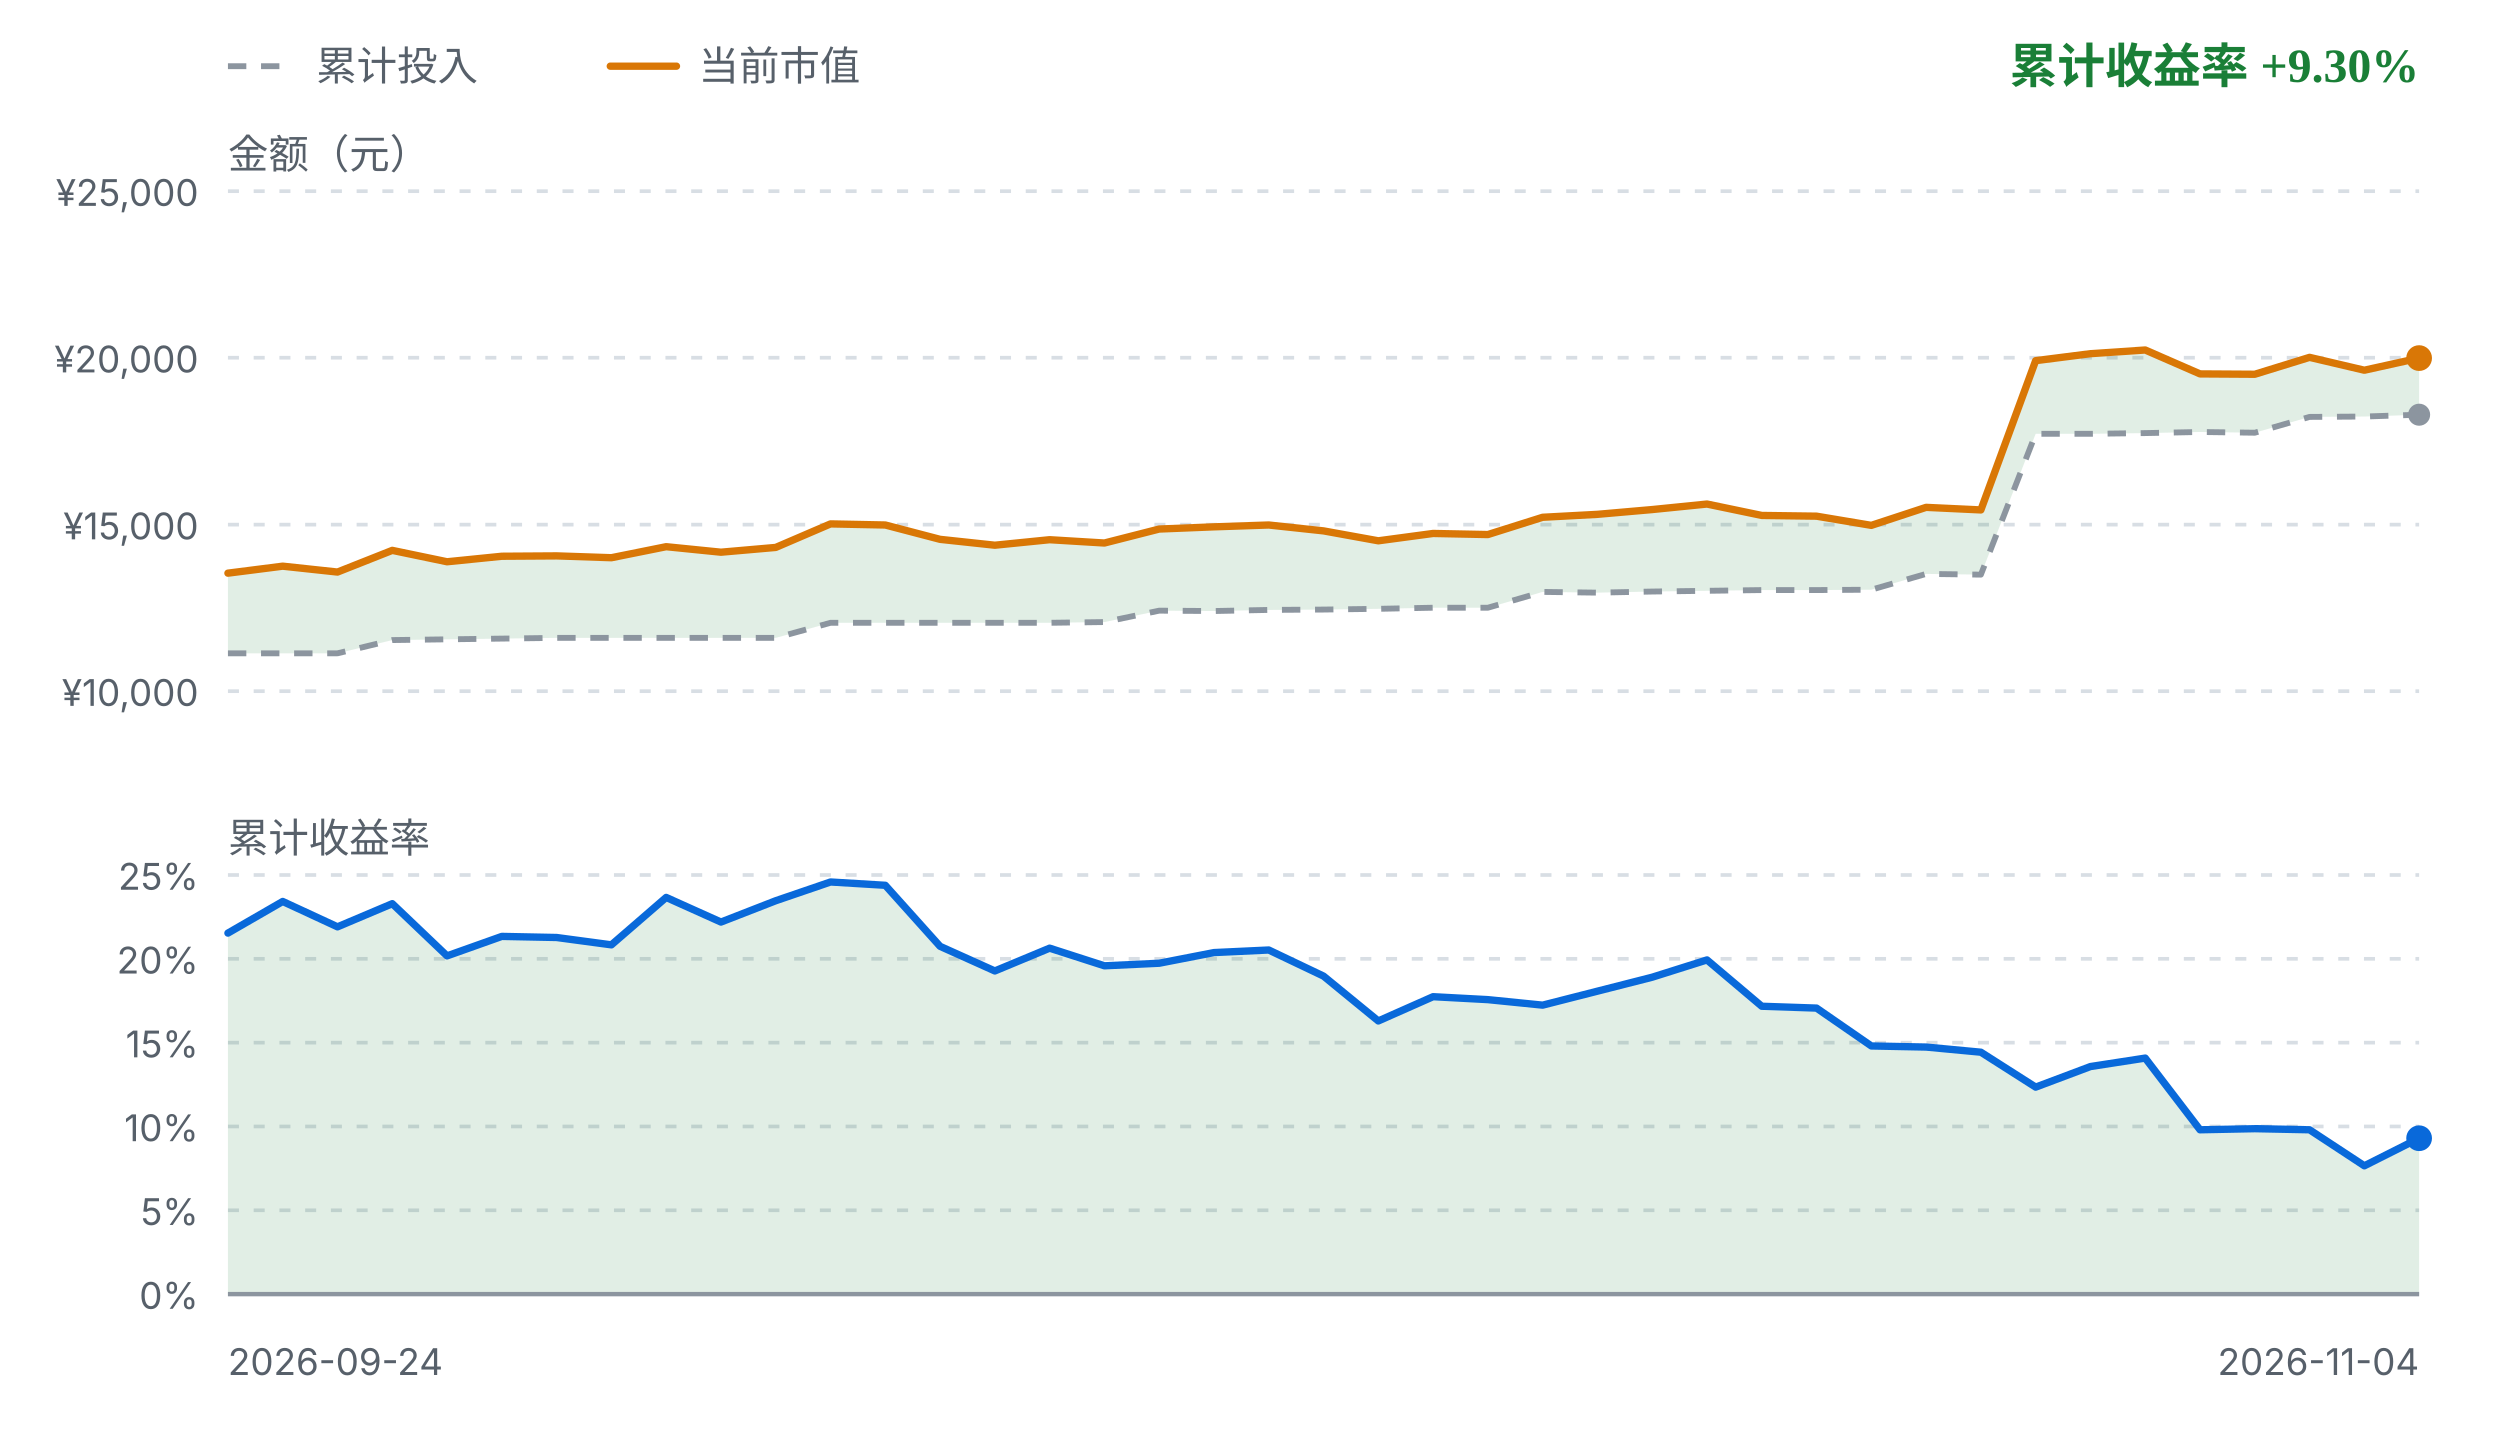
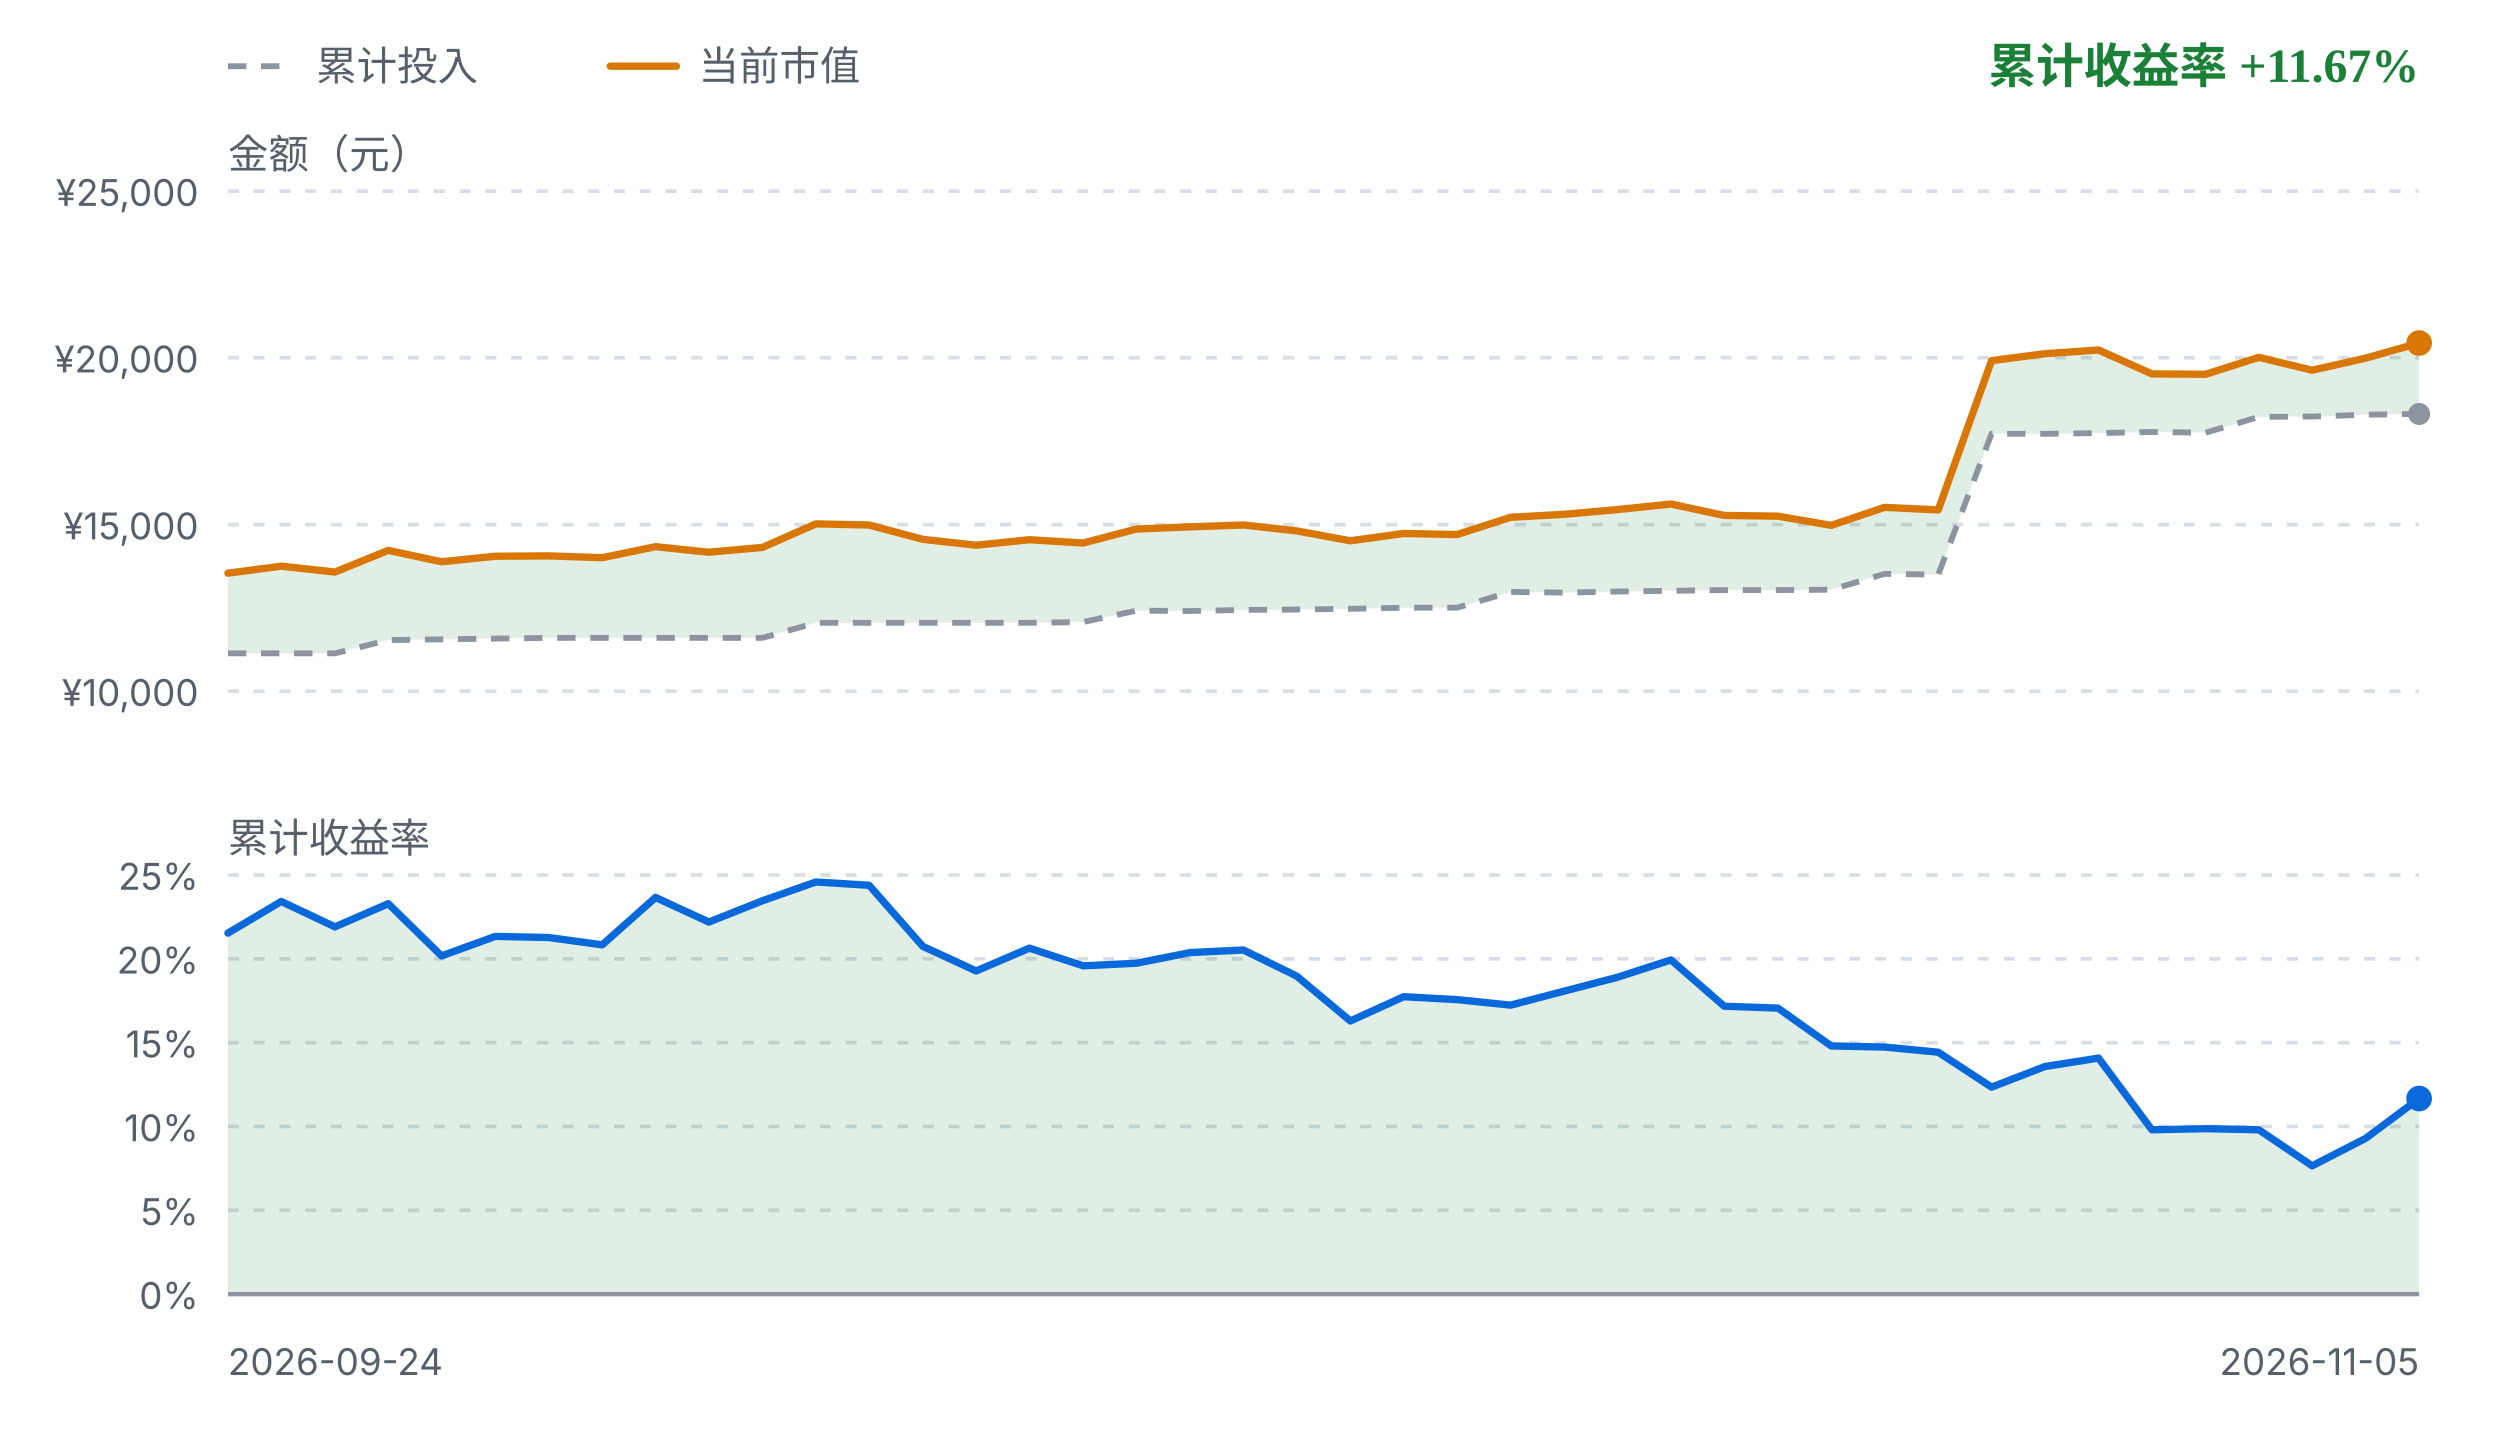
<svg xmlns="http://www.w3.org/2000/svg" viewBox="0 0 680 392" width="680" height="392" role="img" aria-label="FIRE 收益曲线">
  <style>
    .fg { fill: #1f2328; font-family: ui-sans-serif, system-ui, -apple-system, "Segoe UI", sans-serif; }
    .fg-muted { fill: #57606a; font-family: ui-sans-serif, system-ui, -apple-system, "Segoe UI", sans-serif; }
    .grid { stroke: #d8dee4; stroke-width: 1; stroke-dasharray: 3 4; }
    .zero { stroke: #8c959f; stroke-width: 1.2; }
    .basis { fill: none; stroke: #8c959f; stroke-width: 1.6; stroke-dasharray: 5 4; stroke-linejoin: round; }
    .value { fill: none; stroke: #d97706; stroke-width: 2; stroke-linejoin: round; stroke-linecap: round; }
    .rate { fill: none; stroke: #0969da; stroke-width: 2; stroke-linejoin: round; stroke-linecap: round; }
    .gap-up { fill: #1a7f37; fill-opacity: 0.13; }
    .gap-down { fill: #cf222e; fill-opacity: 0.13; }
    .rate-up { fill: #1a7f37; fill-opacity: 0.13; }
    .rate-down { fill: #cf222e; fill-opacity: 0.13; }
    .up { fill: #1a7f37; }
    .down { fill: #cf222e; }
    .dot-value { fill: #d97706; }
    .dot-basis { fill: #8c959f; }
    .dot-rate { fill: #0969da; }
    @media (prefers-color-scheme: dark) {
      .fg { fill: #e6edf3; }
      .fg-muted { fill: #8b949e; }
      .grid { stroke: #30363d; }
      .zero { stroke: #6e7681; }
      .basis { stroke: #6e7681; }
      .value { stroke: #f0b429; }
      .rate { stroke: #58a6ff; }
      .gap-up, .rate-up { fill: #3fb950; fill-opacity: 0.16; }
      .gap-down, .rate-down { fill: #f85149; fill-opacity: 0.16; }
      .up { fill: #3fb950; }
      .down { fill: #f85149; }
      .dot-value { fill: #f0b429; }
      .dot-basis { fill: #6e7681; }
      .dot-rate { fill: #58a6ff; }
    }
  </style>
  <line class="basis" x1="62" y1="18" x2="80" y2="18" />
  <text class="fg-muted" x="86" y="18" font-size="11" dominant-baseline="middle">累计投入</text>
  <line class="value" x1="166" y1="18" x2="184" y2="18" />
  <text class="fg-muted" x="190" y="18" font-size="11" dominant-baseline="middle">当前市值</text>
-   <text class="up" x="658" y="18" text-anchor="end" font-size="13" font-weight="600" dominant-baseline="middle">累计收益率 +9.30%</text>
+   <text class="up" x="658" y="18" text-anchor="end" font-size="13" font-weight="600" dominant-baseline="middle">累计收益率 +11.67%</text>
  <text class="fg-muted" x="62" y="42" font-size="11" dominant-baseline="middle">金额（元）</text>
  <line class="grid" x1="62" y1="52.0" x2="658" y2="52.0" />
  <text class="fg-muted" x="54" y="56.0" text-anchor="end" font-size="10">¥25,000</text>
  <line class="grid" x1="62" y1="97.3" x2="658" y2="97.3" />
  <text class="fg-muted" x="54" y="101.3" text-anchor="end" font-size="10">¥20,000</text>
  <line class="grid" x1="62" y1="142.7" x2="658" y2="142.7" />
  <text class="fg-muted" x="54" y="146.7" text-anchor="end" font-size="10">¥15,000</text>
  <line class="grid" x1="62" y1="188.0" x2="658" y2="188.0" />
  <text class="fg-muted" x="54" y="192.0" text-anchor="end" font-size="10">¥10,000</text>
-   <path d="M62.0,155.9 L76.9,154.0 L91.8,155.6 L106.7,149.7 L121.6,152.8 L136.5,151.3 L151.4,151.2 L166.3,151.7 L181.2,148.7 L196.1,150.2 L211.0,148.9 L225.9,142.5 L240.8,142.8 L255.7,146.7 L270.6,148.3 L285.5,146.8 L300.4,147.7 L315.3,143.9 L330.2,143.3 L345.1,142.8 L360.0,144.4 L374.9,147.1 L389.8,145.1 L404.7,145.4 L419.6,140.7 L434.5,139.9 L449.4,138.6 L464.3,137.1 L479.2,140.2 L494.1,140.4 L509.0,142.9 L523.9,138.0 L538.8,138.7 L553.7,98.1 L568.6,96.2 L583.5,95.2 L598.4,101.7 L613.3,101.8 L628.2,97.2 L643.1,100.7 L658.0,97.4 L658.0,112.8 L643.1,113.3 L628.2,113.4 L613.3,117.7 L598.4,117.5 L583.5,117.8 L568.6,118.0 L553.7,118.0 L538.8,156.3 L523.9,156.1 L509.0,160.4 L494.1,160.5 L479.2,160.5 L464.3,160.7 L449.4,160.9 L434.5,161.2 L419.6,161.0 L404.7,165.3 L389.8,165.3 L374.9,165.6 L360.0,165.8 L345.1,165.9 L330.2,166.2 L315.3,166.1 L300.4,169.2 L285.5,169.4 L270.6,169.4 L255.7,169.4 L240.8,169.4 L225.9,169.4 L211.0,173.5 L196.1,173.5 L181.2,173.5 L166.3,173.5 L151.4,173.5 L136.5,173.7 L121.6,173.9 L106.7,174.1 L91.8,177.7 L76.9,177.7 L62.0,177.7 Z" class="gap-up" />
-   <path d="M62.0,177.7 L76.9,177.7 L91.8,177.7 L106.7,174.1 L121.6,173.9 L136.5,173.7 L151.4,173.5 L166.3,173.5 L181.2,173.5 L196.1,173.5 L211.0,173.5 L225.9,169.4 L240.8,169.4 L255.7,169.4 L270.6,169.4 L285.5,169.4 L300.4,169.2 L315.3,166.1 L330.2,166.2 L345.1,165.9 L360.0,165.8 L374.9,165.6 L389.8,165.3 L404.7,165.3 L419.6,161.0 L434.5,161.2 L449.4,160.9 L464.3,160.7 L479.2,160.5 L494.1,160.5 L509.0,160.4 L523.9,156.1 L538.8,156.3 L553.7,118.0 L568.6,118.0 L583.5,117.8 L598.4,117.5 L613.3,117.7 L628.2,113.4 L643.1,113.3 L658.0,112.8" class="basis" />
-   <path d="M62.0,155.9 L76.9,154.0 L91.8,155.6 L106.7,149.7 L121.6,152.8 L136.5,151.3 L151.4,151.2 L166.3,151.7 L181.2,148.7 L196.1,150.2 L211.0,148.9 L225.9,142.5 L240.8,142.8 L255.7,146.7 L270.6,148.3 L285.5,146.8 L300.4,147.7 L315.3,143.9 L330.2,143.3 L345.1,142.8 L360.0,144.4 L374.9,147.1 L389.8,145.1 L404.7,145.4 L419.6,140.7 L434.5,139.9 L449.4,138.6 L464.3,137.1 L479.2,140.2 L494.1,140.4 L509.0,142.9 L523.9,138.0 L538.8,138.7 L553.7,98.1 L568.6,96.2 L583.5,95.2 L598.4,101.7 L613.3,101.8 L628.2,97.2 L643.1,100.7 L658.0,97.4" class="value" />
-   <circle class="dot-basis" cx="658.0" cy="112.8" r="3" />
-   <circle class="dot-value" cx="658.0" cy="97.4" r="3.5" />
+   <path d="M62.0,155.9 L76.5,154.0 L91.1,155.6 L105.6,149.7 L120.1,152.8 L134.7,151.3 L149.2,151.2 L163.8,151.7 L178.3,148.7 L192.8,150.2 L207.4,148.9 L221.9,142.5 L236.4,142.8 L251.0,146.7 L265.5,148.3 L280.0,146.8 L294.6,147.7 L309.1,143.9 L323.7,143.3 L338.2,142.8 L352.7,144.4 L367.3,147.1 L381.8,145.1 L396.3,145.4 L410.9,140.7 L425.4,139.9 L440.0,138.6 L454.5,137.1 L469.0,140.2 L483.6,140.4 L498.1,142.9 L512.6,138.0 L527.2,138.7 L541.7,98.1 L556.2,96.2 L570.8,95.2 L585.3,101.7 L599.9,101.8 L614.4,97.2 L628.9,100.7 L643.5,97.4 L658.0,93.3 L658.0,112.6 L643.5,112.8 L628.9,113.3 L614.4,113.4 L599.9,117.7 L585.3,117.5 L570.8,117.8 L556.2,118.0 L541.7,118.0 L527.2,156.3 L512.6,156.1 L498.1,160.4 L483.6,160.5 L469.0,160.5 L454.5,160.7 L440.0,160.9 L425.4,161.2 L410.9,161.0 L396.3,165.3 L381.8,165.3 L367.3,165.6 L352.7,165.8 L338.2,165.9 L323.7,166.2 L309.1,166.1 L294.6,169.2 L280.0,169.4 L265.5,169.4 L251.0,169.4 L236.4,169.4 L221.9,169.4 L207.4,173.5 L192.8,173.5 L178.3,173.5 L163.8,173.5 L149.2,173.5 L134.7,173.7 L120.1,173.9 L105.6,174.1 L91.1,177.7 L76.5,177.7 L62.0,177.7 Z" class="gap-up" />
+   <path d="M62.0,177.7 L76.5,177.7 L91.1,177.7 L105.6,174.1 L120.1,173.9 L134.7,173.7 L149.2,173.5 L163.8,173.5 L178.3,173.5 L192.8,173.5 L207.4,173.5 L221.9,169.4 L236.4,169.4 L251.0,169.4 L265.5,169.4 L280.0,169.4 L294.6,169.2 L309.1,166.1 L323.7,166.2 L338.2,165.9 L352.7,165.8 L367.3,165.6 L381.8,165.3 L396.3,165.3 L410.9,161.0 L425.4,161.2 L440.0,160.9 L454.5,160.7 L469.0,160.5 L483.6,160.5 L498.1,160.4 L512.6,156.1 L527.2,156.3 L541.7,118.0 L556.2,118.0 L570.8,117.8 L585.3,117.5 L599.9,117.7 L614.4,113.4 L628.9,113.3 L643.5,112.8 L658.0,112.6" class="basis" />
+   <path d="M62.0,155.9 L76.5,154.0 L91.1,155.6 L105.6,149.7 L120.1,152.8 L134.7,151.3 L149.2,151.2 L163.8,151.7 L178.3,148.7 L192.8,150.2 L207.4,148.9 L221.9,142.5 L236.4,142.8 L251.0,146.7 L265.5,148.3 L280.0,146.8 L294.6,147.7 L309.1,143.9 L323.7,143.3 L338.2,142.8 L352.7,144.4 L367.3,147.1 L381.8,145.1 L396.3,145.4 L410.9,140.7 L425.4,139.9 L440.0,138.6 L454.5,137.1 L469.0,140.2 L483.6,140.4 L498.1,142.9 L512.6,138.0 L527.2,138.7 L541.7,98.1 L556.2,96.2 L570.8,95.2 L585.3,101.7 L599.9,101.8 L614.4,97.2 L628.9,100.7 L643.5,97.4 L658.0,93.3" class="value" />
+   <circle class="dot-basis" cx="658.0" cy="112.6" r="3" />
+   <circle class="dot-value" cx="658.0" cy="93.3" r="3.5" />
  <text class="fg-muted" x="62" y="228" font-size="11" dominant-baseline="middle">累计收益率</text>
  <line class="grid" x1="62" y1="238.0" x2="658" y2="238.0" />
  <text class="fg-muted" x="54" y="242.0" text-anchor="end" font-size="10">25%</text>
  <line class="grid" x1="62" y1="260.8" x2="658" y2="260.8" />
  <text class="fg-muted" x="54" y="264.8" text-anchor="end" font-size="10">20%</text>
  <line class="grid" x1="62" y1="283.6" x2="658" y2="283.6" />
  <text class="fg-muted" x="54" y="287.6" text-anchor="end" font-size="10">15%</text>
  <line class="grid" x1="62" y1="306.4" x2="658" y2="306.4" />
  <text class="fg-muted" x="54" y="310.4" text-anchor="end" font-size="10">10%</text>
  <line class="grid" x1="62" y1="329.2" x2="658" y2="329.2" />
  <text class="fg-muted" x="54" y="333.2" text-anchor="end" font-size="10">5%</text>
  <line class="grid" x1="62" y1="352.0" x2="658" y2="352.0" />
  <text class="fg-muted" x="54" y="356.0" text-anchor="end" font-size="10">0%</text>
-   <path d="M62.0,253.8 L76.9,245.2 L91.8,252.1 L106.7,245.8 L121.6,260.0 L136.5,254.7 L151.4,255.0 L166.3,257.0 L181.2,244.1 L196.1,250.8 L211.0,245.0 L225.9,239.9 L240.8,240.8 L255.7,257.4 L270.6,264.1 L285.5,257.9 L300.4,262.7 L315.3,262.0 L330.2,259.1 L345.1,258.4 L360.0,265.5 L374.9,277.7 L389.8,271.1 L404.7,271.9 L419.6,273.4 L434.5,269.6 L449.4,265.8 L464.3,261.1 L479.2,273.7 L494.1,274.2 L509.0,284.5 L523.9,284.8 L538.8,286.2 L553.7,295.7 L568.6,290.1 L583.5,287.8 L598.4,307.3 L613.3,307.0 L628.2,307.3 L643.1,317.1 L658.0,309.6 L658.0,352.0 L62.0,352.0 Z" class="rate-up" />
+   <path d="M62.0,253.8 L76.5,245.2 L91.1,252.1 L105.6,245.8 L120.1,260.0 L134.7,254.7 L149.2,255.0 L163.8,257.0 L178.3,244.1 L192.8,250.8 L207.4,245.0 L221.9,239.9 L236.4,240.8 L251.0,257.4 L265.5,264.1 L280.0,257.9 L294.6,262.7 L309.1,262.0 L323.7,259.1 L338.2,258.4 L352.7,265.5 L367.3,277.7 L381.8,271.1 L396.3,271.9 L410.9,273.4 L425.4,269.6 L440.0,265.8 L454.5,261.1 L469.0,273.7 L483.6,274.2 L498.1,284.5 L512.6,284.8 L527.2,286.2 L541.7,295.7 L556.2,290.1 L570.8,287.8 L585.3,307.3 L599.9,307.0 L614.4,307.3 L628.9,317.1 L643.5,309.6 L658.0,298.8 L658.0,352.0 L62.0,352.0 Z" class="rate-up" />
  <line class="zero" x1="62" y1="352.0" x2="658" y2="352.0" />
-   <path d="M62.0,253.8 L76.9,245.2 L91.8,252.1 L106.7,245.8 L121.6,260.0 L136.5,254.7 L151.4,255.0 L166.3,257.0 L181.2,244.1 L196.1,250.8 L211.0,245.0 L225.9,239.9 L240.8,240.8 L255.7,257.4 L270.6,264.1 L285.5,257.9 L300.4,262.7 L315.3,262.0 L330.2,259.1 L345.1,258.4 L360.0,265.5 L374.9,277.7 L389.8,271.1 L404.7,271.9 L419.6,273.4 L434.5,269.6 L449.4,265.8 L464.3,261.1 L479.2,273.7 L494.1,274.2 L509.0,284.5 L523.9,284.8 L538.8,286.2 L553.7,295.7 L568.6,290.1 L583.5,287.8 L598.4,307.3 L613.3,307.0 L628.2,307.3 L643.1,317.1 L658.0,309.6" class="rate" />
-   <circle class="dot-rate" cx="658.0" cy="309.6" r="3.5" />
+   <path d="M62.0,253.8 L76.5,245.2 L91.1,252.1 L105.6,245.8 L120.1,260.0 L134.7,254.7 L149.2,255.0 L163.8,257.0 L178.3,244.1 L192.8,250.8 L207.4,245.0 L221.9,239.9 L236.4,240.8 L251.0,257.4 L265.5,264.1 L280.0,257.9 L294.6,262.7 L309.1,262.0 L323.7,259.1 L338.2,258.4 L352.7,265.5 L367.3,277.7 L381.8,271.1 L396.3,271.9 L410.9,273.4 L425.4,269.6 L440.0,265.8 L454.5,261.1 L469.0,273.7 L483.6,274.2 L498.1,284.5 L512.6,284.8 L527.2,286.2 L541.7,295.7 L556.2,290.1 L570.8,287.8 L585.3,307.3 L599.9,307.0 L614.4,307.3 L628.9,317.1 L643.5,309.6 L658.0,298.8" class="rate" />
+   <circle class="dot-rate" cx="658.0" cy="298.8" r="3.5" />
  <text class="fg-muted" x="62" y="374" font-size="10">2026-09-24</text>
-   <text class="fg-muted" x="658" y="374" text-anchor="end" font-size="10">2026-11-04</text>
+   <text class="fg-muted" x="658" y="374" text-anchor="end" font-size="10">2026-11-05</text>
</svg>
